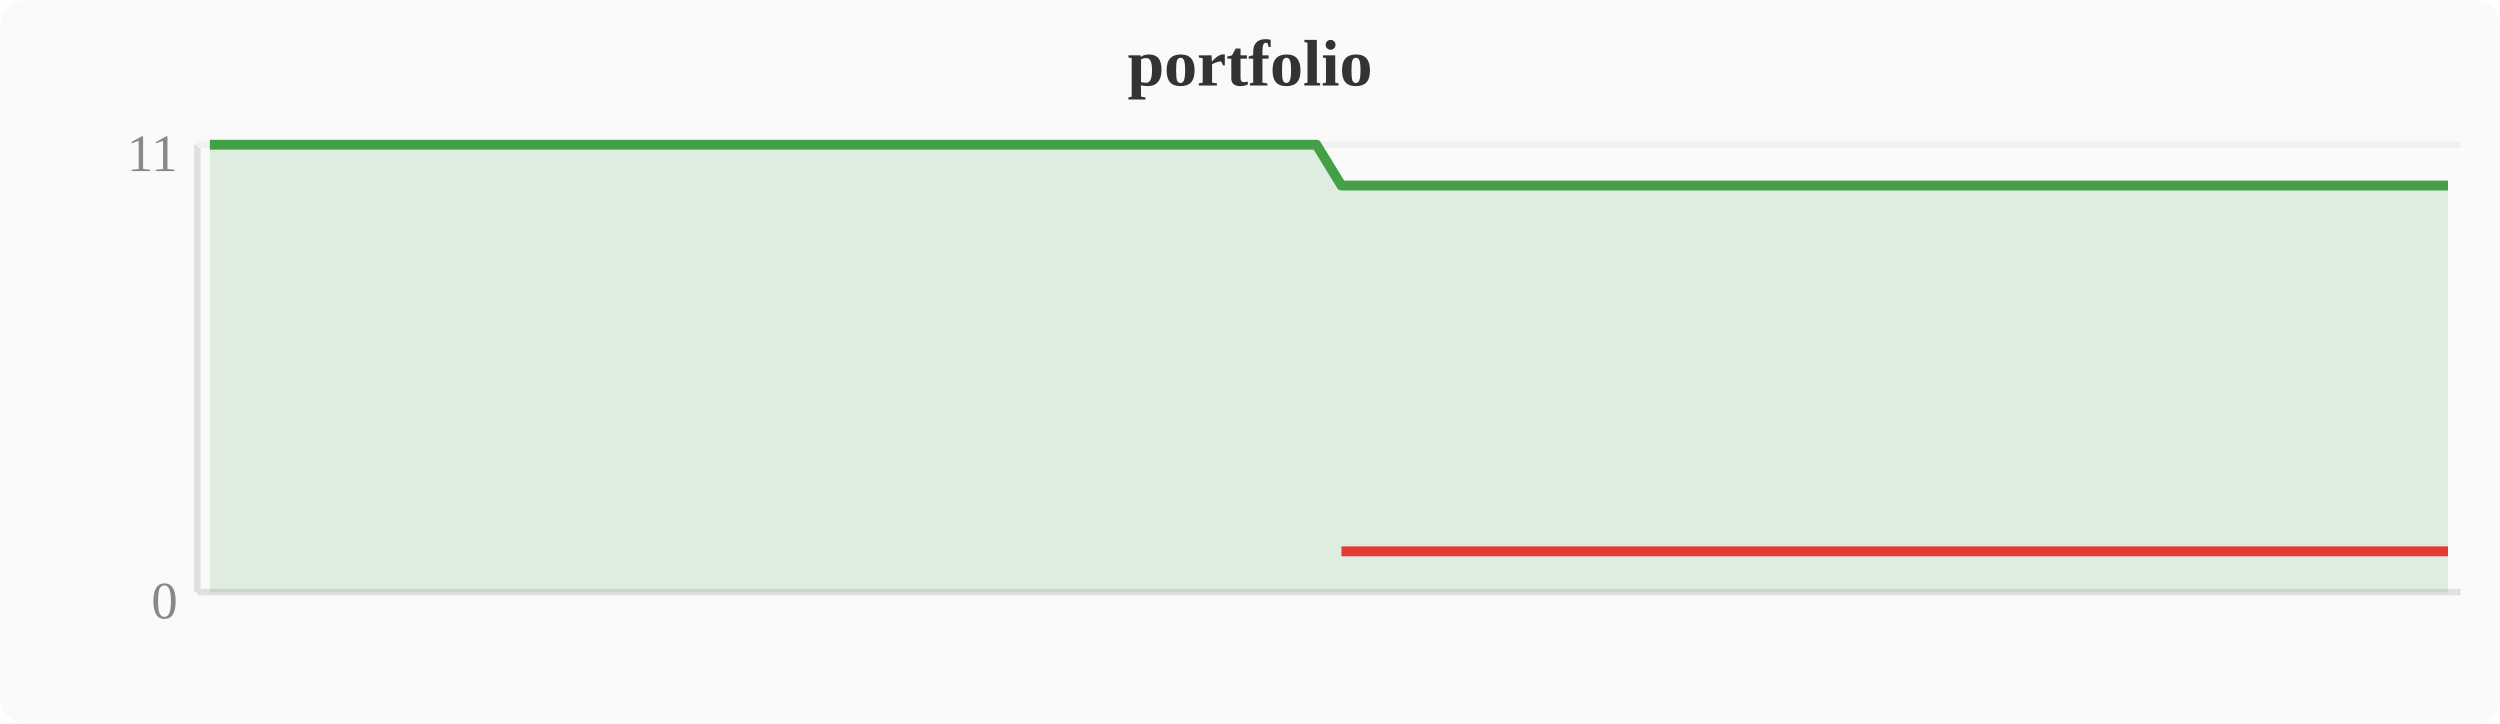
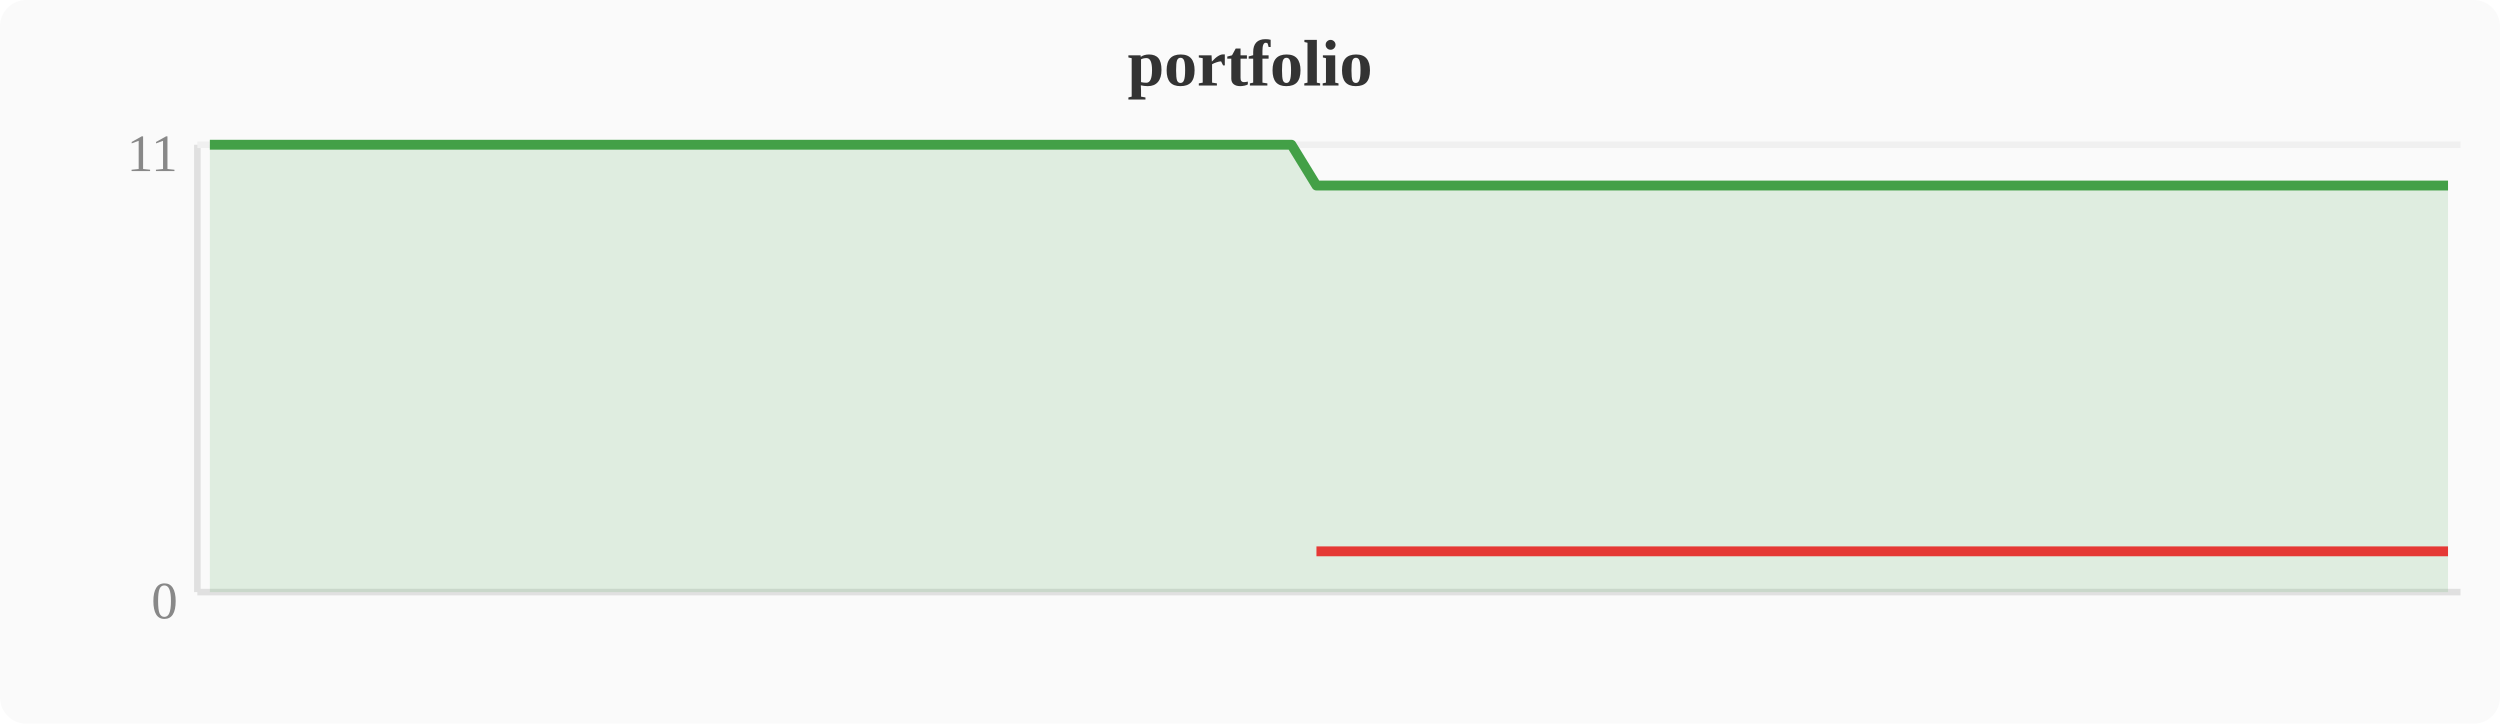
<svg xmlns="http://www.w3.org/2000/svg" width="380" height="110" viewBox="0 0 380 110">
  <rect width="380" height="110" fill="#fafafa" rx="4" />
  <text x="190" y="13" text-anchor="middle" font-size="10" font-weight="bold" fill="#333">portfolio</text>
  <line x1="30" y1="22" x2="30" y2="90" stroke="#e0e0e0" stroke-width="1" />
  <line x1="30" y1="90" x2="374" y2="90" stroke="#e0e0e0" stroke-width="1" />
  <line x1="30" y1="22" x2="374" y2="22" stroke="#f0f0f0" stroke-width="1" />
  <text x="27" y="94" text-anchor="end" font-size="8" fill="#888">0</text>
  <text x="27" y="26" text-anchor="end" font-size="8" fill="#888">11</text>
-   <polygon points="31.9,22.0 35.7,22.0 39.6,22.0 43.4,22.0 47.2,22.0 51.0,22.0 54.8,22.0 58.7,22.0 62.5,22.0 66.3,22.0 70.1,22.0 74.0,22.0 77.8,22.0 81.6,22.0 85.4,22.0 89.2,22.0 93.1,22.0 96.9,22.0 100.7,22.0 104.5,22.0 108.4,22.0 112.2,22.0 116.0,22.0 119.8,22.0 123.6,22.0 127.5,22.0 131.3,22.0 135.1,22.0 138.9,22.0 142.8,22.0 146.6,22.0 150.4,22.0 154.2,22.0 158.0,22.0 161.9,22.0 165.7,22.0 169.5,22.0 173.3,22.0 177.2,22.0 181.0,22.0 184.8,22.0 188.6,22.0 192.4,22.0 196.3,22.0 200.1,22.0 203.9,28.2 207.7,28.2 211.6,28.2 215.4,28.2 219.2,28.2 223.0,28.2 226.8,28.2 230.7,28.2 234.5,28.2 238.3,28.2 242.1,28.2 246.0,28.2 249.8,28.2 253.6,28.2 257.4,28.2 261.2,28.2 265.1,28.2 268.9,28.2 272.7,28.2 276.5,28.2 280.4,28.2 284.2,28.2 288.0,28.2 291.8,28.2 295.6,28.2 299.5,28.2 303.3,28.2 307.1,28.2 310.9,28.2 314.8,28.2 318.6,28.2 322.4,28.2 326.2,28.2 330.0,28.2 333.9,28.2 337.7,28.2 341.5,28.2 345.3,28.2 349.2,28.2 353.0,28.2 356.8,28.2 360.6,28.2 364.4,28.2 368.3,28.2 372.1,28.2 372.1,90 31.9,90" fill="#43a047" opacity="0.15" />
-   <polyline points="31.9,22.0 35.7,22.0 39.6,22.0 43.4,22.0 47.2,22.0 51.0,22.0 54.8,22.0 58.7,22.0 62.5,22.0 66.3,22.0 70.1,22.0 74.0,22.0 77.8,22.0 81.6,22.0 85.4,22.0 89.2,22.0 93.1,22.0 96.9,22.0 100.7,22.0 104.5,22.0 108.4,22.0 112.2,22.0 116.0,22.0 119.8,22.0 123.6,22.0 127.5,22.0 131.3,22.0 135.1,22.0 138.9,22.0 142.8,22.0 146.6,22.0 150.4,22.0 154.2,22.0 158.0,22.0 161.9,22.0 165.7,22.0 169.5,22.0 173.3,22.0 177.2,22.0 181.0,22.0 184.8,22.0 188.6,22.0 192.4,22.0 196.3,22.0 200.1,22.0 203.9,28.2 207.7,28.2 211.6,28.2 215.4,28.2 219.2,28.2 223.0,28.2 226.8,28.2 230.7,28.2 234.5,28.2 238.3,28.2 242.1,28.2 246.0,28.2 249.8,28.2 253.6,28.2 257.4,28.2 261.2,28.2 265.1,28.2 268.9,28.2 272.7,28.2 276.5,28.2 280.4,28.2 284.2,28.2 288.0,28.2 291.8,28.2 295.6,28.2 299.5,28.2 303.3,28.2 307.1,28.2 310.9,28.2 314.8,28.2 318.6,28.2 322.4,28.2 326.2,28.2 330.0,28.2 333.9,28.2 337.7,28.2 341.5,28.2 345.3,28.2 349.2,28.2 353.0,28.2 356.8,28.2 360.6,28.2 364.4,28.2 368.3,28.2 372.1,28.2" fill="none" stroke="#43a047" stroke-width="1.5" stroke-linejoin="round" />
-   <polyline points="203.9,83.8 207.7,83.8 211.6,83.8 215.4,83.8 219.2,83.8 223.0,83.8 226.8,83.8 230.7,83.8 234.5,83.8 238.3,83.8 242.1,83.8 246.0,83.8 249.8,83.8 253.6,83.8 257.4,83.8 261.2,83.8 265.1,83.8 268.9,83.8 272.7,83.8 276.5,83.8 280.4,83.8 284.2,83.8 288.0,83.8 291.8,83.8 295.6,83.8 299.5,83.8 303.3,83.8 307.1,83.8 310.9,83.8 314.8,83.8 318.6,83.8 322.4,83.8 326.2,83.8 330.0,83.8 333.9,83.8 337.7,83.8 341.5,83.8 345.3,83.8 349.2,83.8 353.0,83.8 356.8,83.8 360.6,83.8 364.4,83.8 368.3,83.8 372.1,83.8" fill="none" stroke="#e53935" stroke-width="1.5" stroke-linejoin="round" />
+   <polygon points="31.9,22.0 35.7,22.0 39.6,22.0 43.4,22.0 47.2,22.0 51.0,22.0 54.8,22.0 58.7,22.0 62.5,22.0 66.3,22.0 70.1,22.0 74.0,22.0 77.8,22.0 81.6,22.0 85.4,22.0 89.2,22.0 93.1,22.0 96.9,22.0 100.7,22.0 104.5,22.0 108.4,22.0 112.2,22.0 116.0,22.0 119.8,22.0 123.6,22.0 127.5,22.0 131.3,22.0 135.1,22.0 138.9,22.0 142.8,22.0 146.6,22.0 150.4,22.0 154.2,22.0 158.0,22.0 161.9,22.0 165.7,22.0 169.5,22.0 173.3,22.0 177.2,22.0 181.0,22.0 184.8,22.0 188.6,22.0 192.4,22.0 196.3,22.0 200.1,28.2 203.9,28.2 207.7,28.2 211.6,28.2 215.4,28.2 219.2,28.2 223.0,28.2 226.8,28.2 230.7,28.2 234.5,28.2 238.3,28.2 242.1,28.2 246.0,28.2 249.8,28.2 253.6,28.2 257.4,28.2 261.2,28.2 265.1,28.2 268.9,28.2 272.7,28.2 276.5,28.2 280.4,28.2 284.2,28.2 288.0,28.2 291.8,28.2 295.6,28.2 299.5,28.2 303.3,28.2 307.1,28.2 310.9,28.2 314.8,28.2 318.6,28.2 322.4,28.2 326.2,28.2 330.0,28.2 333.9,28.2 337.7,28.2 341.5,28.2 345.3,28.2 349.2,28.2 353.0,28.2 356.8,28.2 360.6,28.2 364.4,28.2 368.3,28.2 372.1,28.2 372.1,90 31.9,90" fill="#43a047" opacity="0.15" />
+   <polyline points="31.9,22.0 35.7,22.0 39.6,22.0 43.4,22.0 47.2,22.0 51.0,22.0 54.8,22.0 58.7,22.0 62.5,22.0 66.3,22.0 70.1,22.0 74.0,22.0 77.8,22.0 81.6,22.0 85.4,22.0 89.2,22.0 93.1,22.0 96.9,22.0 100.7,22.0 104.5,22.0 108.4,22.0 112.2,22.0 116.0,22.0 119.8,22.0 123.6,22.0 127.5,22.0 131.3,22.0 135.1,22.0 138.9,22.0 142.8,22.0 146.6,22.0 150.4,22.0 154.2,22.0 158.0,22.0 161.9,22.0 165.7,22.0 169.5,22.0 173.3,22.0 177.2,22.0 181.0,22.0 184.8,22.0 188.6,22.0 192.4,22.0 196.3,22.0 200.1,28.2 203.9,28.2 207.7,28.2 211.6,28.2 215.4,28.2 219.2,28.2 223.0,28.2 226.8,28.2 230.7,28.2 234.5,28.2 238.3,28.2 242.1,28.2 246.0,28.2 249.8,28.2 253.6,28.2 257.4,28.2 261.2,28.2 265.1,28.2 268.9,28.2 272.7,28.2 276.5,28.2 280.4,28.2 284.2,28.2 288.0,28.2 291.8,28.2 295.6,28.2 299.5,28.2 303.3,28.2 307.1,28.2 310.9,28.2 314.8,28.2 318.6,28.2 322.4,28.2 326.2,28.2 330.0,28.2 333.9,28.2 337.7,28.2 341.5,28.2 345.3,28.2 349.2,28.2 353.0,28.2 356.8,28.2 360.6,28.2 364.4,28.2 368.3,28.2 372.1,28.2" fill="none" stroke="#43a047" stroke-width="1.5" stroke-linejoin="round" />
+   <polyline points="200.1,83.8 203.9,83.8 207.7,83.8 211.6,83.8 215.4,83.8 219.2,83.8 223.0,83.8 226.8,83.8 230.7,83.8 234.5,83.8 238.3,83.8 242.1,83.8 246.0,83.8 249.8,83.8 253.6,83.8 257.4,83.8 261.2,83.8 265.1,83.8 268.9,83.8 272.7,83.8 276.5,83.8 280.4,83.8 284.2,83.8 288.0,83.8 291.8,83.8 295.6,83.8 299.5,83.8 303.3,83.8 307.1,83.8 310.9,83.8 314.8,83.8 318.6,83.8 322.4,83.8 326.2,83.8 330.0,83.8 333.9,83.8 337.7,83.8 341.5,83.8 345.3,83.8 349.2,83.8 353.0,83.8 356.8,83.8 360.6,83.8 364.4,83.8 368.3,83.8 372.1,83.8" fill="none" stroke="#e53935" stroke-width="1.5" stroke-linejoin="round" />
</svg>
